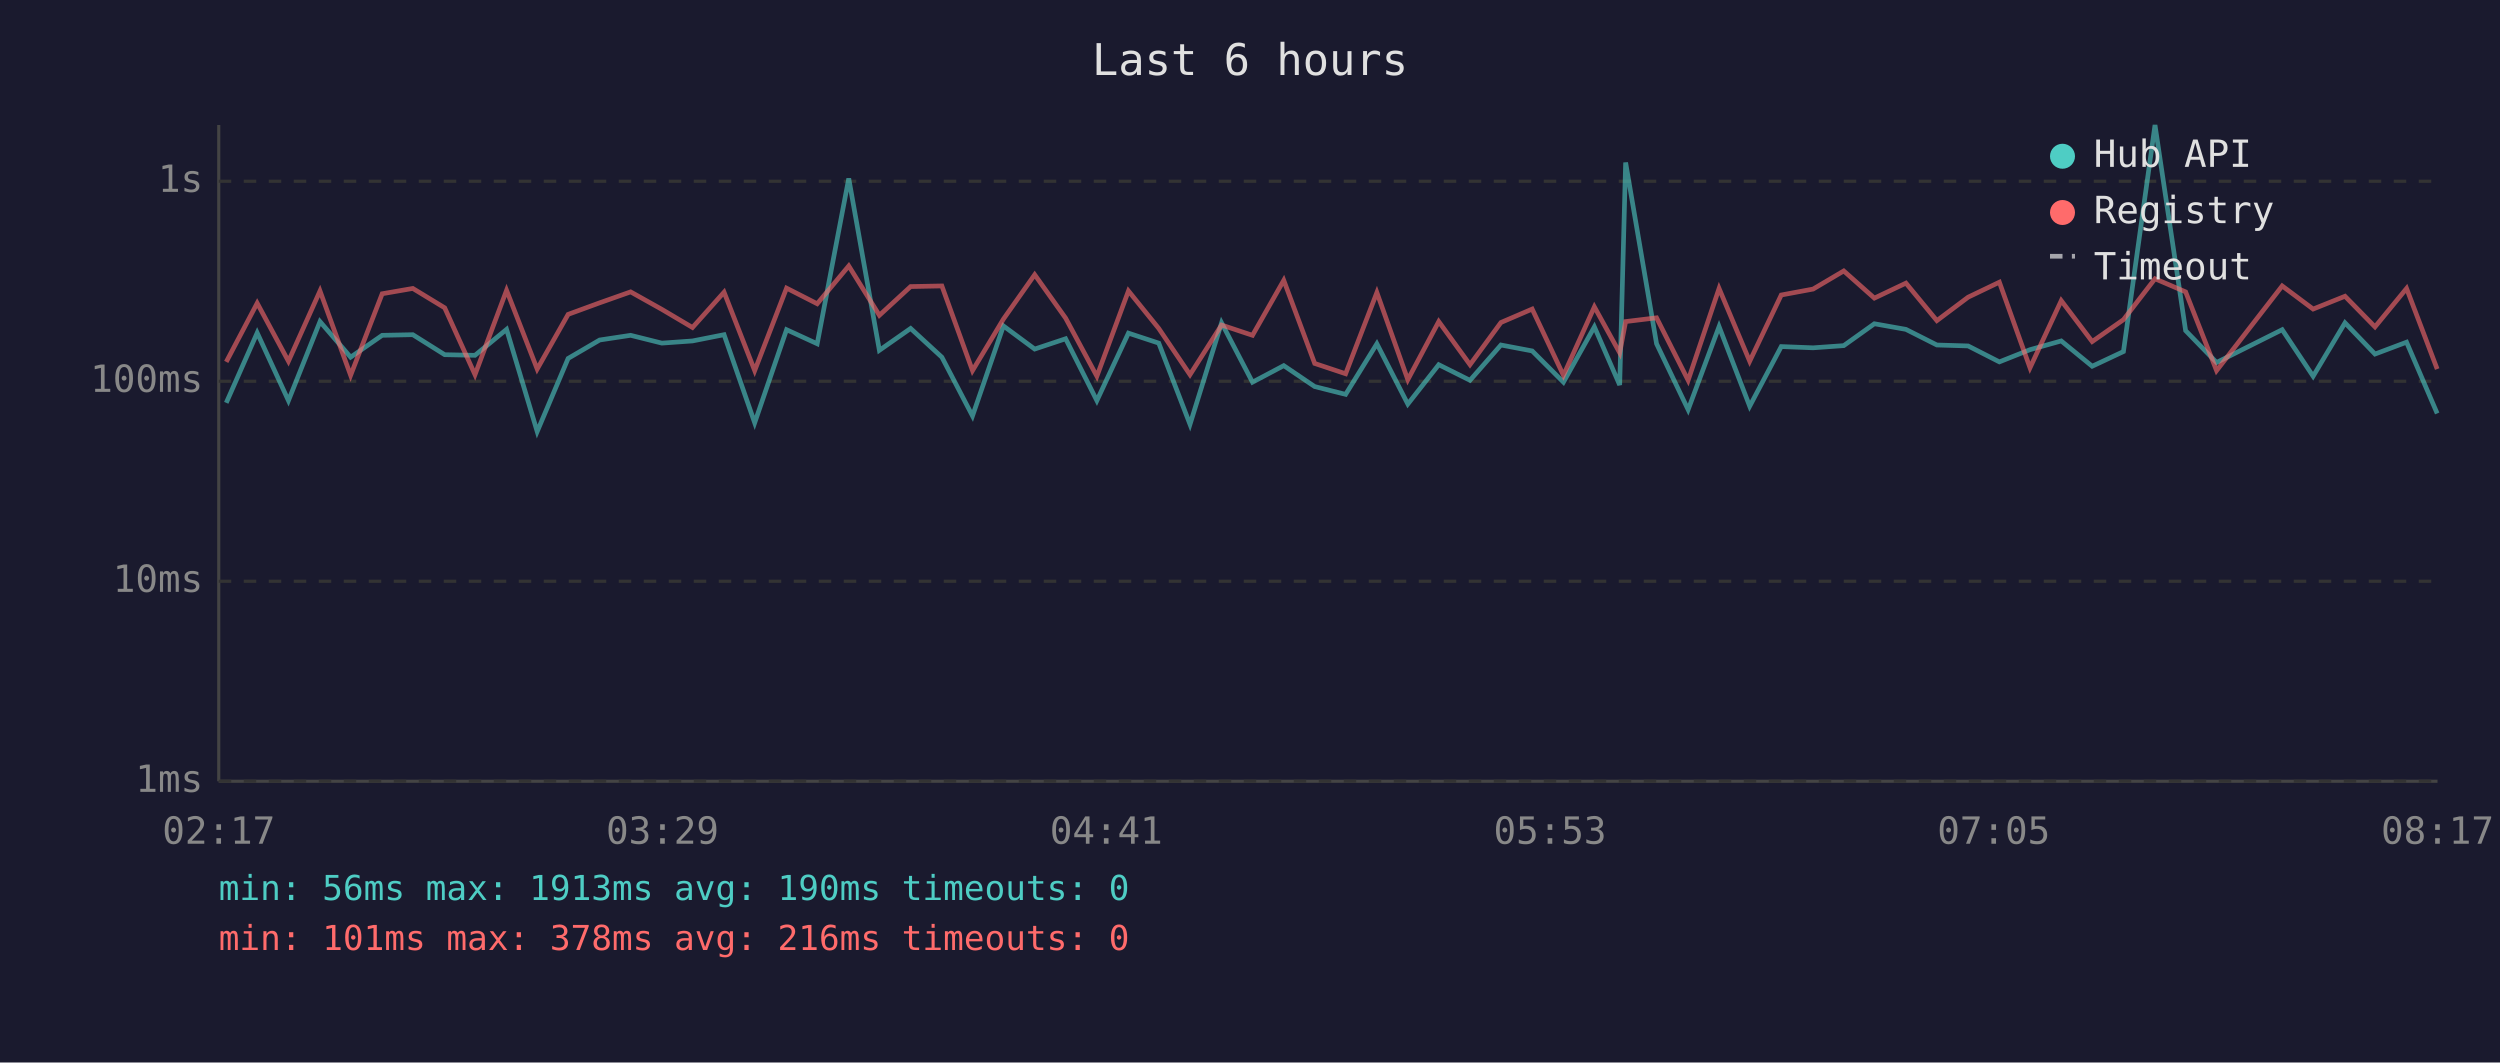
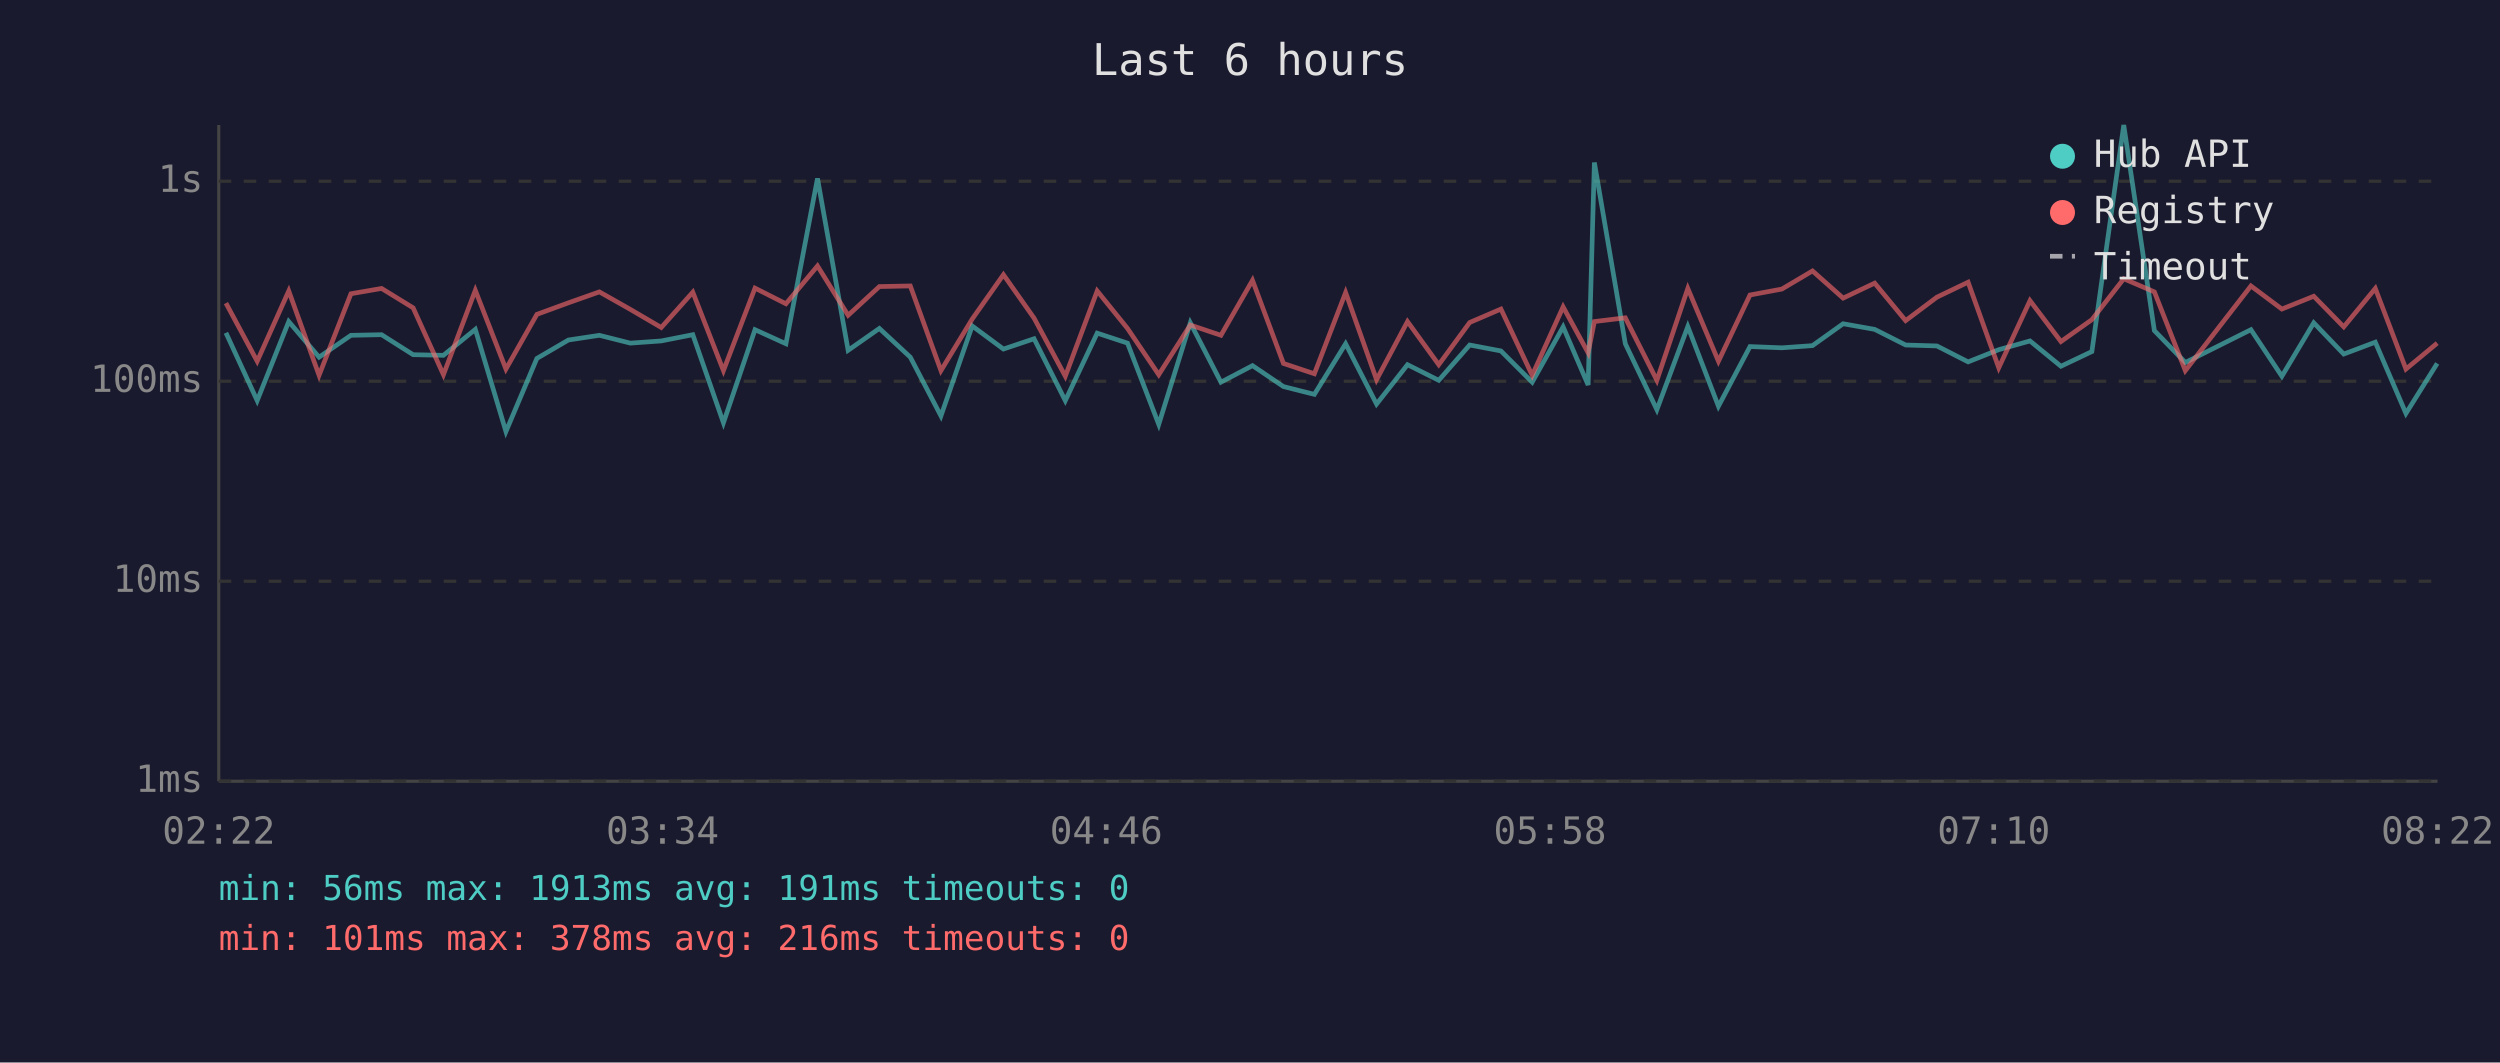
<svg xmlns="http://www.w3.org/2000/svg" viewBox="0 0 800 340" font-family="monospace" font-size="12">
  <rect width="800" height="340" fill="#1a1a2e" />
  <text x="400" y="24" fill="#e0e0e0" font-size="14" text-anchor="middle">Last 6 hours</text>
  <line x1="70" y1="40" x2="70" y2="250" stroke="#444" stroke-width="1" />
  <line x1="70" y1="250" x2="780" y2="250" stroke="#444" stroke-width="1" />
  <line x1="70" y1="250" x2="780" y2="250" stroke="#333" stroke-width="1" stroke-dasharray="4" />
  <text x="65" y="250" fill="#888" text-anchor="end" dominant-baseline="middle">1ms</text>
  <line x1="70" y1="186" x2="780" y2="186" stroke="#333" stroke-width="1" stroke-dasharray="4" />
  <text x="65" y="186" fill="#888" text-anchor="end" dominant-baseline="middle">10ms</text>
  <line x1="70" y1="122" x2="780" y2="122" stroke="#333" stroke-width="1" stroke-dasharray="4" />
  <text x="65" y="122" fill="#888" text-anchor="end" dominant-baseline="middle">100ms</text>
  <line x1="70" y1="58" x2="780" y2="58" stroke="#333" stroke-width="1" stroke-dasharray="4" />
  <text x="65" y="58" fill="#888" text-anchor="end" dominant-baseline="middle">1s</text>
-   <text x="70" y="270" fill="#888" text-anchor="middle">02:17</text>
-   <text x="212" y="270" fill="#888" text-anchor="middle">03:29</text>
-   <text x="354" y="270" fill="#888" text-anchor="middle">04:41</text>
-   <text x="496" y="270" fill="#888" text-anchor="middle">05:53</text>
-   <text x="638" y="270" fill="#888" text-anchor="middle">07:05</text>
-   <text x="780" y="270" fill="#888" text-anchor="middle">08:17</text>
-   <polyline points="72.4,128.9 82.3,106.5 92.3,128.2 102.4,102.9 112.2,114.3 122.3,107.3 132.1,107.1 142.3,113.5 152.0,113.7 162.1,105.4 171.9,138.1 181.8,114.7 191.9,108.8 201.8,107.3 211.8,109.8 221.6,109.1 231.7,107.1 241.5,135.3 251.7,105.5 261.5,110.0 271.6,57.1 281.4,112.1 291.4,105.1 301.4,114.3 311.2,133.1 321.1,104.3 331.1,111.7 341.0,108.4 351.0,128.2 361.1,106.6 370.8,109.8 380.8,135.8 390.9,103.3 400.8,122.3 410.8,117.0 420.7,123.7 430.6,126.2 440.6,110.0 450.5,129.3 460.4,116.7 470.4,121.7 480.3,110.4 490.3,112.3 500.3,122.3 510.2,104.6 518.3,123.2 520.2,52.0 530.1,110.0 540.2,131.1 550.1,104.5 559.9,130.0 570.0,110.9 580.2,111.3 590.0,110.6 599.8,103.6 609.9,105.4 619.8,110.4 629.8,110.7 639.8,115.8 649.6,111.9 659.6,109.1 669.5,117.2 679.5,112.5 689.6,40.0 699.4,105.8 709.3,116.0 730.3,105.5 740.2,120.4 750.4,103.3 760.0,113.3 770.1,109.5 779.9,132.3" fill="none" stroke="#4ecdc4" stroke-width="1.5" opacity="0.6" />
-   <polyline points="72.4,115.8 82.3,97.0 92.3,115.6 102.4,93.1 112.2,120.1 122.3,94.0 132.1,92.3 142.3,98.5 152.0,119.9 162.1,92.9 171.9,118.1 181.8,100.6 191.9,96.9 201.8,93.4 211.8,99.0 221.6,104.8 231.7,93.5 241.5,118.6 251.7,92.2 261.5,97.2 271.6,85.1 281.4,100.9 291.4,91.7 301.4,91.5 311.2,118.6 321.1,102.1 331.1,87.9 341.0,101.8 351.0,120.4 361.1,93.1 370.8,105.1 380.8,119.9 390.9,104.0 400.8,107.3 410.8,89.7 420.7,116.3 430.6,119.6 440.6,93.6 450.5,121.5 460.4,102.9 470.4,116.7 480.3,103.2 490.3,98.9 500.3,120.1 510.2,98.2 518.3,112.9 520.2,102.9 530.1,101.7 540.2,121.7 550.1,92.3 559.9,115.6 570.0,94.4 580.2,92.5 590.0,86.7 599.8,95.4 609.9,90.6 619.8,102.6 629.8,95.1 639.8,90.3 649.6,117.7 659.6,96.2 669.5,109.3 679.5,102.3 689.6,89.2 699.4,93.4 709.3,118.6 730.3,91.5 740.2,98.9 750.4,94.8 760.0,104.6 770.1,92.3 779.9,118.1" fill="none" stroke="#ff6b6b" stroke-width="1.5" opacity="0.6" />
+   <text x="70" y="270" fill="#888" text-anchor="middle">02:22</text>
+   <text x="212" y="270" fill="#888" text-anchor="middle">03:34</text>
+   <text x="354" y="270" fill="#888" text-anchor="middle">04:46</text>
+   <text x="496" y="270" fill="#888" text-anchor="middle">05:58</text>
+   <text x="638" y="270" fill="#888" text-anchor="middle">07:10</text>
+   <text x="780" y="270" fill="#888" text-anchor="middle">08:22</text>
+   <polyline points="72.3,106.5 82.3,128.2 92.4,102.9 102.1,114.3 112.3,107.3 122.1,107.1 132.2,113.5 141.9,113.7 152.1,105.4 161.9,138.1 171.8,114.7 181.9,108.8 191.8,107.3 201.7,109.8 211.6,109.1 221.7,107.1 231.5,135.3 241.6,105.5 251.5,110.0 261.6,57.1 271.4,112.1 281.4,105.1 291.3,114.3 301.1,133.1 311.1,104.3 321.1,111.7 330.9,108.4 340.9,128.2 351.1,106.6 360.8,109.8 370.8,135.8 380.9,103.3 390.7,122.3 400.8,117.0 410.7,123.7 420.6,126.2 430.6,110.0 440.5,129.3 450.4,116.7 460.4,121.7 470.3,110.4 480.3,112.3 490.3,122.3 500.2,104.6 508.2,123.2 510.2,52.0 520.1,110.0 530.2,131.1 540.1,104.5 549.9,130.0 560.0,110.9 570.2,111.3 580.0,110.6 589.8,103.6 599.9,105.4 609.8,110.4 619.8,110.7 629.8,115.8 639.6,111.9 649.6,109.1 659.5,117.2 669.4,112.5 679.6,40.0 689.4,105.8 699.3,116.0 720.3,105.5 730.2,120.4 740.4,103.3 750.0,113.3 760.1,109.5 769.9,132.3 779.9,116.3" fill="none" stroke="#4ecdc4" stroke-width="1.5" opacity="0.6" />
+   <polyline points="72.3,97.0 82.3,115.6 92.4,93.1 102.1,120.1 112.3,94.0 122.1,92.3 132.2,98.5 141.9,119.9 152.1,92.9 161.9,118.1 171.8,100.6 181.9,96.9 191.8,93.4 201.7,99.0 211.6,104.8 221.7,93.5 231.5,118.6 241.6,92.2 251.5,97.2 261.6,85.1 271.4,100.9 281.4,91.7 291.3,91.5 301.1,118.6 311.1,102.1 321.1,87.9 330.9,101.8 340.9,120.4 351.1,93.1 360.8,105.1 370.8,119.9 380.9,104.0 390.7,107.3 400.8,89.7 410.7,116.3 420.6,119.6 430.6,93.6 440.5,121.5 450.4,102.9 460.4,116.7 470.3,103.2 480.3,98.9 490.3,120.1 500.2,98.2 508.2,112.9 510.2,102.9 520.1,101.7 530.2,121.7 540.1,92.3 549.9,115.6 560.0,94.4 570.2,92.5 580.0,86.7 589.8,95.4 599.9,90.6 609.8,102.6 619.8,95.1 629.8,90.3 639.6,117.7 649.6,96.2 659.5,109.3 669.4,102.3 679.6,89.2 689.4,93.4 699.3,118.6 720.3,91.5 730.2,98.9 740.4,94.8 750.0,104.6 760.1,92.3 769.9,118.1 779.9,109.8" fill="none" stroke="#ff6b6b" stroke-width="1.5" opacity="0.6" />
  <circle cx="660" cy="50" r="4" fill="#4ecdc4" />
  <text x="670" y="50" fill="#e0e0e0" dominant-baseline="middle">Hub API</text>
  <circle cx="660" cy="68" r="4" fill="#ff6b6b" />
  <text x="670" y="68" fill="#e0e0e0" dominant-baseline="middle">Registry</text>
  <line x1="656" y1="82" x2="664" y2="82" stroke="#e0e0e0" stroke-width="1.5" stroke-dasharray="4,3" opacity="0.7" />
  <text x="670" y="86" fill="#e0e0e0" dominant-baseline="middle">Timeout</text>
-   <text x="70" y="288" fill="#4ecdc4" font-size="11">min: 56ms  max: 1913ms  avg: 190ms  timeouts: 0</text>
+   <text x="70" y="288" fill="#4ecdc4" font-size="11">min: 56ms  max: 1913ms  avg: 191ms  timeouts: 0</text>
  <text x="70" y="304" fill="#ff6b6b" font-size="11">min: 101ms  max: 378ms  avg: 216ms  timeouts: 0</text>
</svg>
